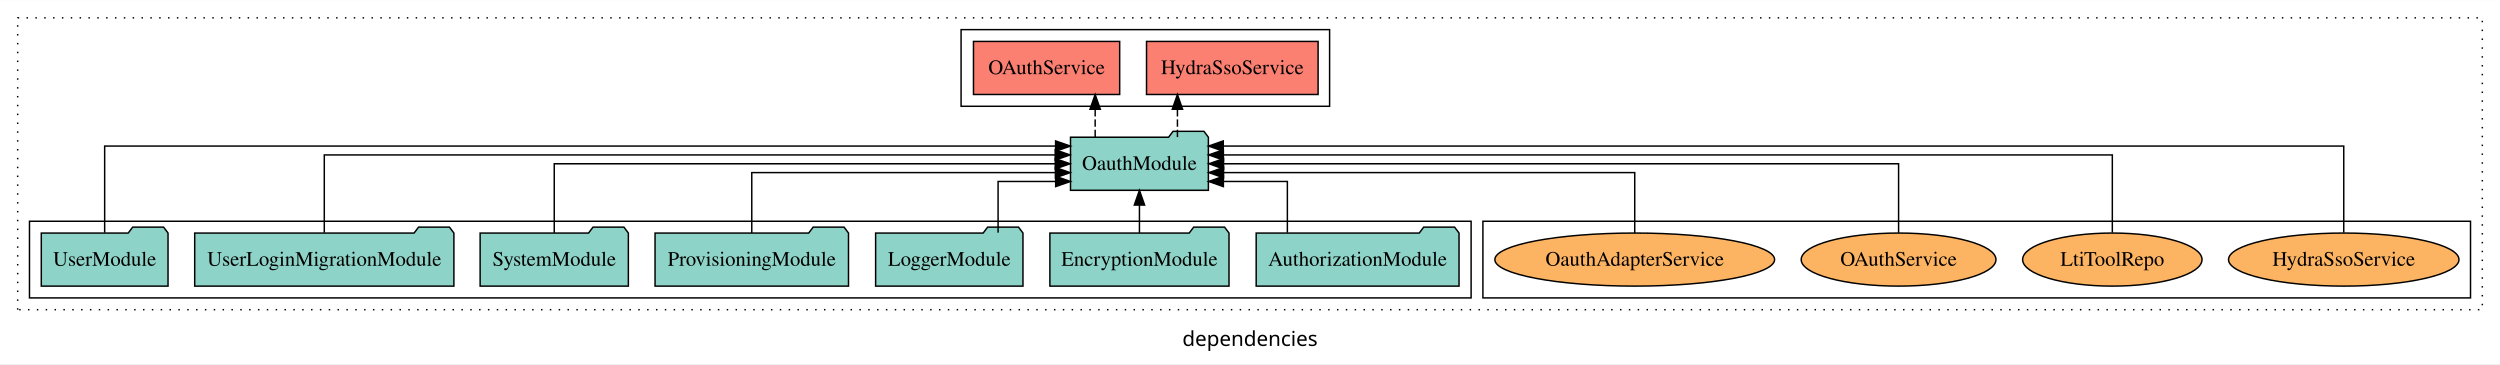
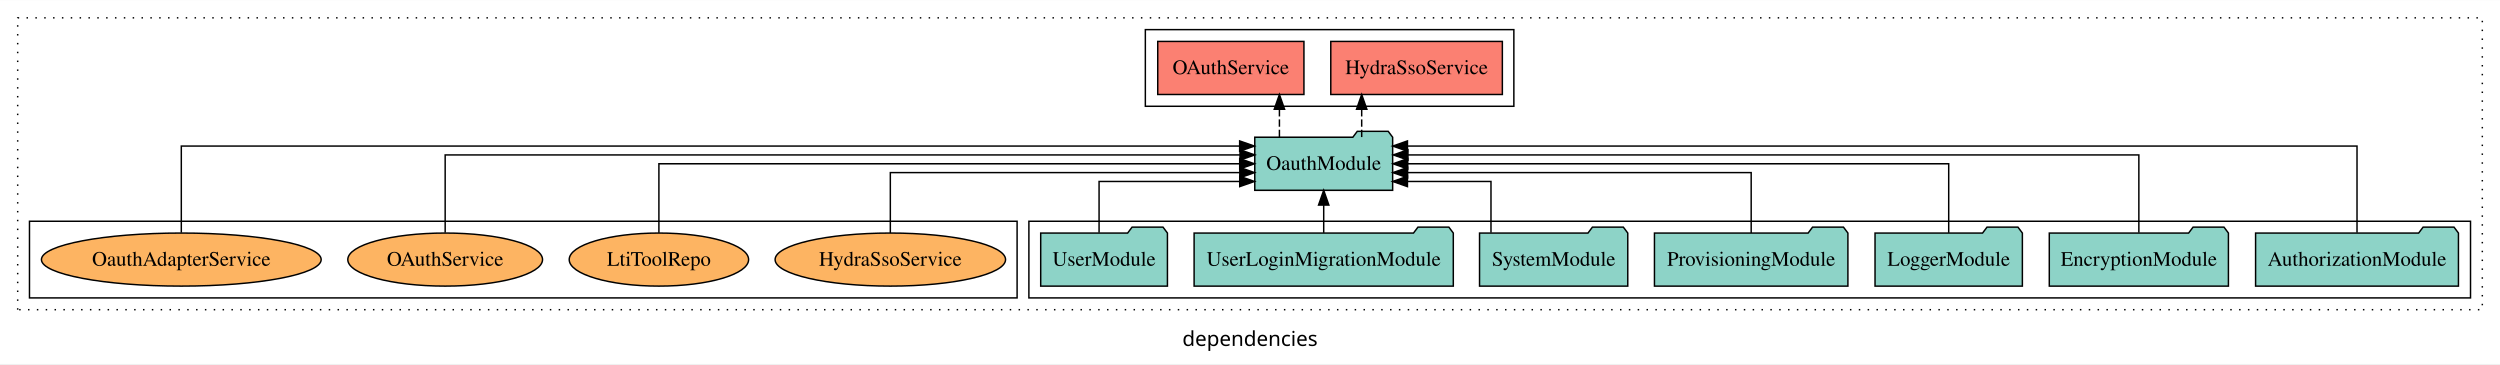
<svg xmlns="http://www.w3.org/2000/svg" width="1696pt" height="247pt" viewBox="0.00 0.00 1696.00 246.80">
  <g id="graph0" class="graph" transform="scale(1 1) rotate(0) translate(4 242.8)">
    <polygon fill="white" stroke="transparent" points="-4,4 -4,-242.8 1692,-242.8 1692,4 -4,4" />
    <text text-anchor="middle" x="844" y="-8.2" font-family="sans-serif" font-size="14.00">dependencies</text>
    <g id="clust1" class="cluster">
      <polygon fill="none" stroke="black" stroke-dasharray="1,5" points="8,-32.8 8,-230.8 1680,-230.8 1680,-32.8 8,-32.8" />
    </g>
-     <g id="clust6" class="cluster">
-       <polygon fill="none" stroke="black" points="1002,-40.8 1002,-92.8 1672,-92.8 1672,-40.8 1002,-40.8" />
+     <g id="clust3" class="cluster">
+       <polygon fill="none" stroke="black" points="694,-40.8 694,-92.8 1672,-92.8 1672,-40.8 694,-40.8" />
    </g>
    <g id="clust4" class="cluster">
-       <polygon fill="none" stroke="black" points="648,-170.8 648,-222.8 898,-222.8 898,-170.8 648,-170.8" />
+       <polygon fill="none" stroke="black" points="773,-170.8 773,-222.8 1023,-222.8 1023,-170.8 773,-170.8" />
    </g>
-     <g id="clust3" class="cluster">
-       <polygon fill="none" stroke="black" points="16,-40.8 16,-92.8 994,-92.8 994,-40.8 16,-40.8" />
+     <g id="clust6" class="cluster">
+       <polygon fill="none" stroke="black" points="16,-40.8 16,-92.8 686,-92.8 686,-40.8 16,-40.8" />
    </g>
    <g id="node1" class="node">
-       <polygon fill="#8dd3c7" stroke="black" points="985.81,-84.8 982.81,-88.8 961.81,-88.8 958.81,-84.8 848.19,-84.8 848.19,-48.8 985.81,-48.8 985.81,-84.8" />
-       <text text-anchor="middle" x="917" y="-62.6" font-family="Times,serif" font-size="14.00">AuthorizationModule</text>
+       <polygon fill="#8dd3c7" stroke="black" points="1663.81,-84.8 1660.81,-88.8 1639.81,-88.8 1636.81,-84.8 1526.19,-84.8 1526.19,-48.8 1663.81,-48.8 1663.81,-84.8" />
+       <text text-anchor="middle" x="1595" y="-62.6" font-family="Times,serif" font-size="14.00">AuthorizationModule</text>
    </g>
    <g id="node8" class="node">
-       <polygon fill="#8dd3c7" stroke="black" points="815.77,-149.8 812.77,-153.8 791.77,-153.8 788.77,-149.8 722.23,-149.8 722.23,-113.8 815.77,-113.8 815.77,-149.8" />
-       <text text-anchor="middle" x="769" y="-127.6" font-family="Times,serif" font-size="14.00">OauthModule</text>
+       <polygon fill="#8dd3c7" stroke="black" points="940.77,-149.8 937.77,-153.8 916.77,-153.8 913.77,-149.8 847.23,-149.8 847.23,-113.8 940.77,-113.8 940.77,-149.8" />
+       <text text-anchor="middle" x="894" y="-127.6" font-family="Times,serif" font-size="14.00">OauthModule</text>
    </g>
    <g id="edge1" class="edge">
-       <path fill="none" stroke="black" d="M869.35,-85.04C869.35,-100.37 869.35,-119.8 869.35,-119.8 869.35,-119.8 825.94,-119.8 825.94,-119.8" />
-       <polygon fill="black" stroke="black" points="825.94,-116.3 815.94,-119.8 825.94,-123.3 825.94,-116.3" />
+       <path fill="none" stroke="black" d="M1595,-85.05C1595,-107.82 1595,-143.8 1595,-143.8 1595,-143.8 950.81,-143.8 950.81,-143.8" />
+       <polygon fill="black" stroke="black" points="950.81,-140.3 940.81,-143.8 950.81,-147.3 950.81,-140.3" />
    </g>
    <g id="node2" class="node">
-       <polygon fill="#8dd3c7" stroke="black" points="829.76,-84.8 826.76,-88.8 805.76,-88.8 802.76,-84.8 708.24,-84.8 708.24,-48.8 829.76,-48.8 829.76,-84.8" />
-       <text text-anchor="middle" x="769" y="-62.6" font-family="Times,serif" font-size="14.00">EncryptionModule</text>
+       <polygon fill="#8dd3c7" stroke="black" points="1507.76,-84.8 1504.76,-88.8 1483.76,-88.8 1480.76,-84.8 1386.24,-84.8 1386.24,-48.8 1507.76,-48.8 1507.76,-84.8" />
+       <text text-anchor="middle" x="1447" y="-62.6" font-family="Times,serif" font-size="14.00">EncryptionModule</text>
    </g>
    <g id="edge2" class="edge">
-       <path fill="none" stroke="black" d="M769,-84.91C769,-84.91 769,-103.79 769,-103.79" />
-       <polygon fill="black" stroke="black" points="765.5,-103.79 769,-113.79 772.5,-103.79 765.5,-103.79" />
+       <path fill="none" stroke="black" d="M1447,-85.08C1447,-106.12 1447,-137.8 1447,-137.8 1447,-137.8 951.15,-137.8 951.15,-137.8" />
+       <polygon fill="black" stroke="black" points="951.15,-134.3 941.15,-137.8 951.15,-141.3 951.15,-134.3" />
    </g>
    <g id="node3" class="node">
-       <polygon fill="#8dd3c7" stroke="black" points="689.98,-84.8 686.98,-88.8 665.98,-88.8 662.98,-84.8 590.02,-84.8 590.02,-48.8 689.98,-48.8 689.98,-84.8" />
-       <text text-anchor="middle" x="640" y="-62.6" font-family="Times,serif" font-size="14.00">LoggerModule</text>
+       <polygon fill="#8dd3c7" stroke="black" points="1367.98,-84.8 1364.98,-88.8 1343.98,-88.8 1340.98,-84.8 1268.02,-84.8 1268.02,-48.8 1367.98,-48.8 1367.98,-84.8" />
+       <text text-anchor="middle" x="1318" y="-62.6" font-family="Times,serif" font-size="14.00">LoggerModule</text>
    </g>
    <g id="edge3" class="edge">
-       <path fill="none" stroke="black" d="M673.1,-85.04C673.1,-100.37 673.1,-119.8 673.1,-119.8 673.1,-119.8 712.17,-119.8 712.17,-119.8" />
-       <polygon fill="black" stroke="black" points="712.17,-123.3 722.17,-119.8 712.17,-116.3 712.17,-123.3" />
+       <path fill="none" stroke="black" d="M1318,-84.91C1318,-104.14 1318,-131.8 1318,-131.8 1318,-131.8 951,-131.8 951,-131.8" />
+       <polygon fill="black" stroke="black" points="951,-128.3 941,-131.8 951,-135.3 951,-128.3" />
    </g>
    <g id="node4" class="node">
-       <polygon fill="#8dd3c7" stroke="black" points="571.62,-84.8 568.62,-88.8 547.62,-88.8 544.62,-84.8 440.38,-84.8 440.38,-48.8 571.62,-48.8 571.62,-84.8" />
-       <text text-anchor="middle" x="506" y="-62.6" font-family="Times,serif" font-size="14.00">ProvisioningModule</text>
+       <polygon fill="#8dd3c7" stroke="black" points="1249.62,-84.8 1246.62,-88.8 1225.62,-88.8 1222.62,-84.8 1118.38,-84.8 1118.38,-48.8 1249.62,-48.8 1249.62,-84.8" />
+       <text text-anchor="middle" x="1184" y="-62.6" font-family="Times,serif" font-size="14.00">ProvisioningModule</text>
    </g>
    <g id="edge4" class="edge">
-       <path fill="none" stroke="black" d="M506,-84.82C506,-102.17 506,-125.8 506,-125.8 506,-125.8 711.98,-125.8 711.98,-125.8" />
-       <polygon fill="black" stroke="black" points="711.98,-129.3 721.98,-125.8 711.98,-122.3 711.98,-129.3" />
+       <path fill="none" stroke="black" d="M1184,-84.82C1184,-102.17 1184,-125.8 1184,-125.8 1184,-125.8 950.92,-125.8 950.92,-125.8" />
+       <polygon fill="black" stroke="black" points="950.92,-122.3 940.92,-125.8 950.92,-129.3 950.92,-122.3" />
    </g>
    <g id="node5" class="node">
-       <polygon fill="#8dd3c7" stroke="black" points="422.28,-84.8 419.28,-88.8 398.28,-88.8 395.28,-84.8 321.72,-84.8 321.72,-48.8 422.28,-48.8 422.28,-84.8" />
-       <text text-anchor="middle" x="372" y="-62.6" font-family="Times,serif" font-size="14.00">SystemModule</text>
+       <polygon fill="#8dd3c7" stroke="black" points="1100.28,-84.8 1097.28,-88.8 1076.28,-88.8 1073.28,-84.8 999.72,-84.8 999.72,-48.8 1100.28,-48.8 1100.28,-84.8" />
+       <text text-anchor="middle" x="1050" y="-62.6" font-family="Times,serif" font-size="14.00">SystemModule</text>
    </g>
    <g id="edge5" class="edge">
-       <path fill="none" stroke="black" d="M372,-84.91C372,-104.14 372,-131.8 372,-131.8 372,-131.8 711.9,-131.8 711.9,-131.8" />
-       <polygon fill="black" stroke="black" points="711.9,-135.3 721.9,-131.8 711.9,-128.3 711.9,-135.3" />
+       <path fill="none" stroke="black" d="M1007.48,-85.04C1007.48,-100.37 1007.48,-119.8 1007.48,-119.8 1007.48,-119.8 950.81,-119.8 950.81,-119.8" />
+       <polygon fill="black" stroke="black" points="950.81,-116.3 940.81,-119.8 950.81,-123.3 950.81,-116.3" />
    </g>
    <g id="node6" class="node">
-       <polygon fill="#8dd3c7" stroke="black" points="303.92,-84.8 300.92,-88.8 279.92,-88.8 276.92,-84.8 128.08,-84.8 128.08,-48.8 303.92,-48.8 303.92,-84.8" />
-       <text text-anchor="middle" x="216" y="-62.6" font-family="Times,serif" font-size="14.00">UserLoginMigrationModule</text>
+       <polygon fill="#8dd3c7" stroke="black" points="981.92,-84.8 978.92,-88.8 957.92,-88.8 954.92,-84.8 806.08,-84.8 806.08,-48.8 981.92,-48.8 981.92,-84.8" />
+       <text text-anchor="middle" x="894" y="-62.6" font-family="Times,serif" font-size="14.00">UserLoginMigrationModule</text>
    </g>
    <g id="edge6" class="edge">
-       <path fill="none" stroke="black" d="M216,-85.08C216,-106.12 216,-137.8 216,-137.8 216,-137.8 711.85,-137.8 711.85,-137.8" />
-       <polygon fill="black" stroke="black" points="711.85,-141.3 721.85,-137.8 711.85,-134.3 711.85,-141.3" />
+       <path fill="none" stroke="black" d="M894,-84.91C894,-84.91 894,-103.79 894,-103.79" />
+       <polygon fill="black" stroke="black" points="890.5,-103.79 894,-113.79 897.5,-103.79 890.5,-103.79" />
    </g>
    <g id="node7" class="node">
-       <polygon fill="#8dd3c7" stroke="black" points="109.99,-84.8 106.99,-88.8 85.99,-88.8 82.99,-84.8 24.01,-84.8 24.01,-48.8 109.99,-48.8 109.99,-84.8" />
-       <text text-anchor="middle" x="67" y="-62.6" font-family="Times,serif" font-size="14.00">UserModule</text>
+       <polygon fill="#8dd3c7" stroke="black" points="787.99,-84.8 784.99,-88.8 763.99,-88.8 760.99,-84.8 702.01,-84.8 702.01,-48.8 787.99,-48.8 787.99,-84.8" />
+       <text text-anchor="middle" x="745" y="-62.6" font-family="Times,serif" font-size="14.00">UserModule</text>
    </g>
    <g id="edge7" class="edge">
-       <path fill="none" stroke="black" d="M67,-85.05C67,-107.82 67,-143.8 67,-143.8 67,-143.8 712.12,-143.8 712.12,-143.8" />
-       <polygon fill="black" stroke="black" points="712.12,-147.3 722.12,-143.8 712.12,-140.3 712.12,-147.3" />
+       <path fill="none" stroke="black" d="M741.61,-85.04C741.61,-100.37 741.61,-119.8 741.61,-119.8 741.61,-119.8 837.03,-119.8 837.03,-119.8" />
+       <polygon fill="black" stroke="black" points="837.03,-123.3 847.03,-119.8 837.03,-116.3 837.03,-123.3" />
    </g>
    <g id="node9" class="node">
-       <polygon fill="#fb8072" stroke="black" points="890.2,-214.8 773.8,-214.8 773.8,-178.8 890.2,-178.8 890.2,-214.8" />
-       <text text-anchor="middle" x="832" y="-192.6" font-family="Times,serif" font-size="14.00">HydraSsoService </text>
+       <polygon fill="#fb8072" stroke="black" points="1015.2,-214.8 898.8,-214.8 898.8,-178.8 1015.2,-178.8 1015.2,-214.8" />
+       <text text-anchor="middle" x="957" y="-192.6" font-family="Times,serif" font-size="14.00">HydraSsoService </text>
    </g>
    <g id="edge8" class="edge">
-       <path fill="none" stroke="black" stroke-dasharray="5,2" d="M794.77,-149.91C794.77,-149.91 794.77,-168.79 794.77,-168.79" />
-       <polygon fill="black" stroke="black" points="791.27,-168.79 794.77,-178.79 798.27,-168.79 791.27,-168.79" />
+       <path fill="none" stroke="black" stroke-dasharray="5,2" d="M919.77,-149.91C919.77,-149.91 919.77,-168.79 919.77,-168.79" />
+       <polygon fill="black" stroke="black" points="916.27,-168.79 919.77,-178.79 923.27,-168.79 916.27,-168.79" />
    </g>
    <g id="node10" class="node">
-       <polygon fill="#fb8072" stroke="black" points="755.59,-214.8 656.41,-214.8 656.41,-178.8 755.59,-178.8 755.59,-214.8" />
-       <text text-anchor="middle" x="706" y="-192.6" font-family="Times,serif" font-size="14.00">OAuthService </text>
+       <polygon fill="#fb8072" stroke="black" points="880.59,-214.8 781.41,-214.8 781.41,-178.8 880.59,-178.8 880.59,-214.8" />
+       <text text-anchor="middle" x="831" y="-192.6" font-family="Times,serif" font-size="14.00">OAuthService </text>
    </g>
    <g id="edge9" class="edge">
-       <path fill="none" stroke="black" stroke-dasharray="5,2" d="M738.96,-149.91C738.96,-149.91 738.96,-168.79 738.96,-168.79" />
-       <polygon fill="black" stroke="black" points="735.46,-168.79 738.96,-178.79 742.46,-168.79 735.46,-168.79" />
+       <path fill="none" stroke="black" stroke-dasharray="5,2" d="M863.96,-149.91C863.96,-149.91 863.96,-168.79 863.96,-168.79" />
+       <polygon fill="black" stroke="black" points="860.46,-168.79 863.96,-178.79 867.46,-168.79 860.46,-168.79" />
    </g>
    <g id="node11" class="node">
-       <ellipse fill="#fdb462" stroke="black" cx="1586" cy="-66.8" rx="78.17" ry="18" />
-       <text text-anchor="middle" x="1586" y="-62.6" font-family="Times,serif" font-size="14.00">HydraSsoService</text>
+       <ellipse fill="#fdb462" stroke="black" cx="600" cy="-66.8" rx="78.17" ry="18" />
+       <text text-anchor="middle" x="600" y="-62.6" font-family="Times,serif" font-size="14.00">HydraSsoService</text>
    </g>
    <g id="edge10" class="edge">
-       <path fill="none" stroke="black" d="M1586,-85.05C1586,-107.82 1586,-143.8 1586,-143.8 1586,-143.8 825.86,-143.8 825.86,-143.8" />
-       <polygon fill="black" stroke="black" points="825.86,-140.3 815.86,-143.8 825.86,-147.3 825.86,-140.3" />
+       <path fill="none" stroke="black" d="M600,-84.82C600,-102.17 600,-125.8 600,-125.8 600,-125.8 837.09,-125.8 837.09,-125.8" />
+       <polygon fill="black" stroke="black" points="837.09,-129.3 847.09,-125.8 837.09,-122.3 837.09,-129.3" />
    </g>
    <g id="node12" class="node">
-       <ellipse fill="#fdb462" stroke="black" cx="1429" cy="-66.8" rx="60.85" ry="18" />
-       <text text-anchor="middle" x="1429" y="-62.6" font-family="Times,serif" font-size="14.00">LtiToolRepo</text>
+       <ellipse fill="#fdb462" stroke="black" cx="443" cy="-66.8" rx="60.85" ry="18" />
+       <text text-anchor="middle" x="443" y="-62.6" font-family="Times,serif" font-size="14.00">LtiToolRepo</text>
    </g>
    <g id="edge11" class="edge">
-       <path fill="none" stroke="black" d="M1429,-85.08C1429,-106.12 1429,-137.8 1429,-137.8 1429,-137.8 825.94,-137.8 825.94,-137.8" />
-       <polygon fill="black" stroke="black" points="825.94,-134.3 815.94,-137.8 825.94,-141.3 825.94,-134.3" />
+       <path fill="none" stroke="black" d="M443,-84.91C443,-104.14 443,-131.8 443,-131.8 443,-131.8 837.01,-131.8 837.01,-131.8" />
+       <polygon fill="black" stroke="black" points="837.01,-135.3 847.01,-131.8 837.01,-128.3 837.01,-135.3" />
    </g>
    <g id="node13" class="node">
-       <ellipse fill="#fdb462" stroke="black" cx="1284" cy="-66.8" rx="66.06" ry="18" />
-       <text text-anchor="middle" x="1284" y="-62.6" font-family="Times,serif" font-size="14.00">OAuthService</text>
+       <ellipse fill="#fdb462" stroke="black" cx="298" cy="-66.8" rx="66.06" ry="18" />
+       <text text-anchor="middle" x="298" y="-62.6" font-family="Times,serif" font-size="14.00">OAuthService</text>
    </g>
    <g id="edge12" class="edge">
-       <path fill="none" stroke="black" d="M1284,-84.91C1284,-104.14 1284,-131.8 1284,-131.8 1284,-131.8 826.07,-131.8 826.07,-131.8" />
-       <polygon fill="black" stroke="black" points="826.07,-128.3 816.07,-131.8 826.07,-135.3 826.07,-128.3" />
+       <path fill="none" stroke="black" d="M298,-85.08C298,-106.12 298,-137.8 298,-137.8 298,-137.8 837.23,-137.8 837.23,-137.8" />
+       <polygon fill="black" stroke="black" points="837.23,-141.3 847.23,-137.8 837.23,-134.3 837.23,-141.3" />
    </g>
    <g id="node14" class="node">
-       <ellipse fill="#fdb462" stroke="black" cx="1105" cy="-66.8" rx="94.89" ry="18" />
-       <text text-anchor="middle" x="1105" y="-62.6" font-family="Times,serif" font-size="14.00">OauthAdapterService</text>
+       <ellipse fill="#fdb462" stroke="black" cx="119" cy="-66.8" rx="94.89" ry="18" />
+       <text text-anchor="middle" x="119" y="-62.6" font-family="Times,serif" font-size="14.00">OauthAdapterService</text>
    </g>
    <g id="edge13" class="edge">
-       <path fill="none" stroke="black" d="M1105,-84.82C1105,-102.17 1105,-125.8 1105,-125.8 1105,-125.8 826.07,-125.8 826.07,-125.8" />
-       <polygon fill="black" stroke="black" points="826.07,-122.3 816.07,-125.8 826.07,-129.3 826.07,-122.3" />
+       <path fill="none" stroke="black" d="M119,-85.05C119,-107.82 119,-143.8 119,-143.8 119,-143.8 836.98,-143.8 836.98,-143.8" />
+       <polygon fill="black" stroke="black" points="836.98,-147.3 846.98,-143.8 836.98,-140.3 836.98,-147.3" />
    </g>
  </g>
</svg>
